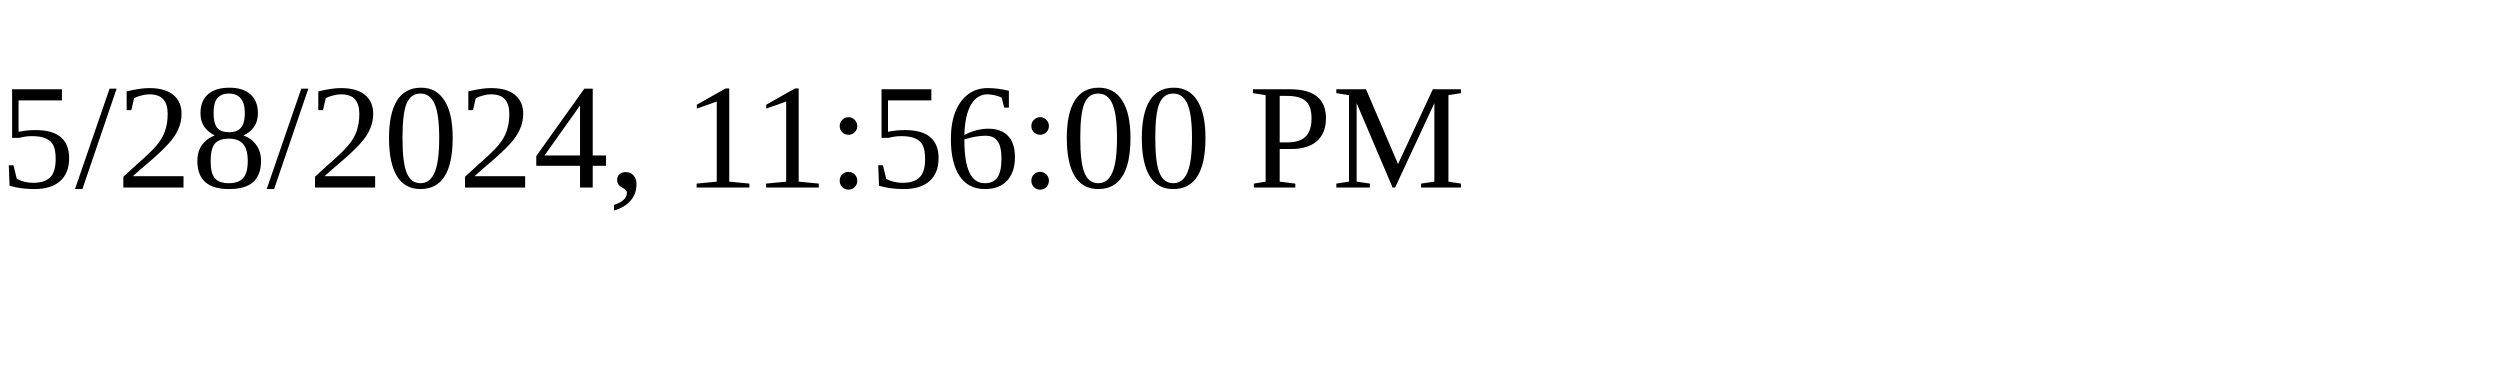
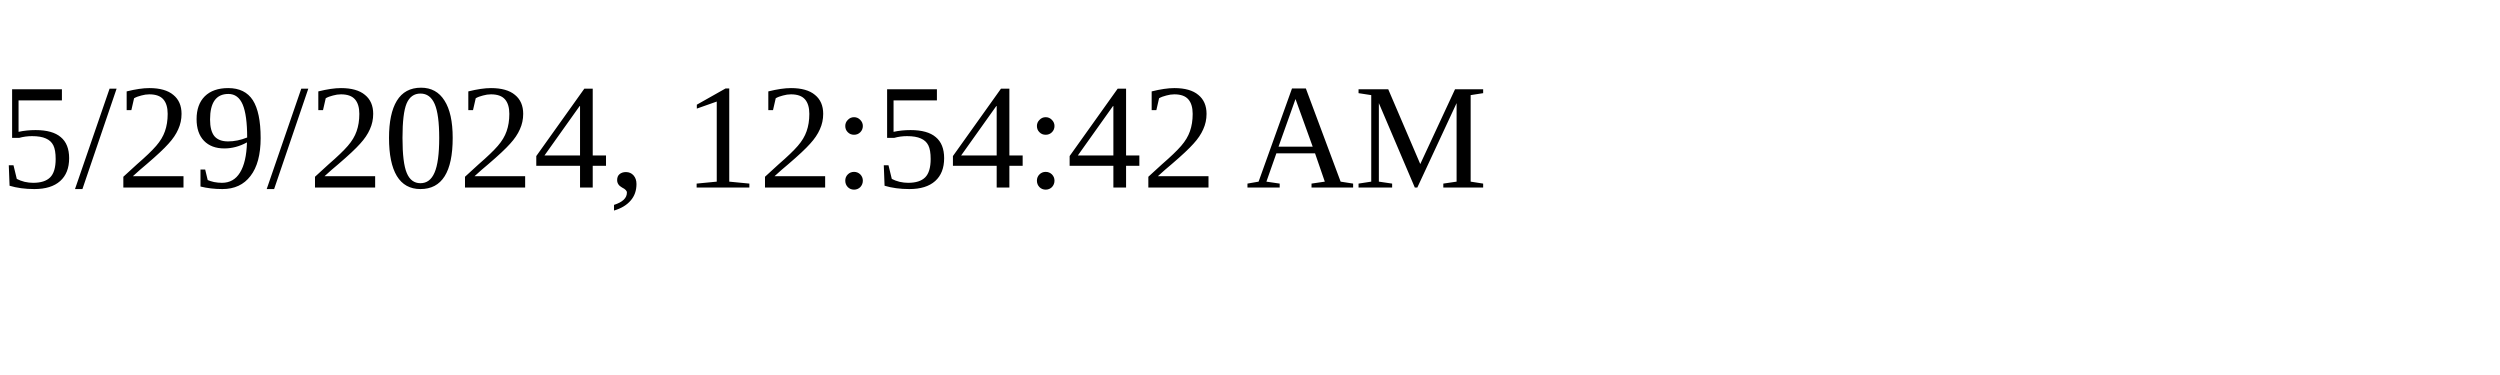
<svg xmlns="http://www.w3.org/2000/svg" height="30" width="200">
-   <text x="0" y="15">5/28/2024, 11:56:00 PM</text>
+   <text x="0" y="15">5/29/2024, 12:54:42 AM</text>
</svg>
